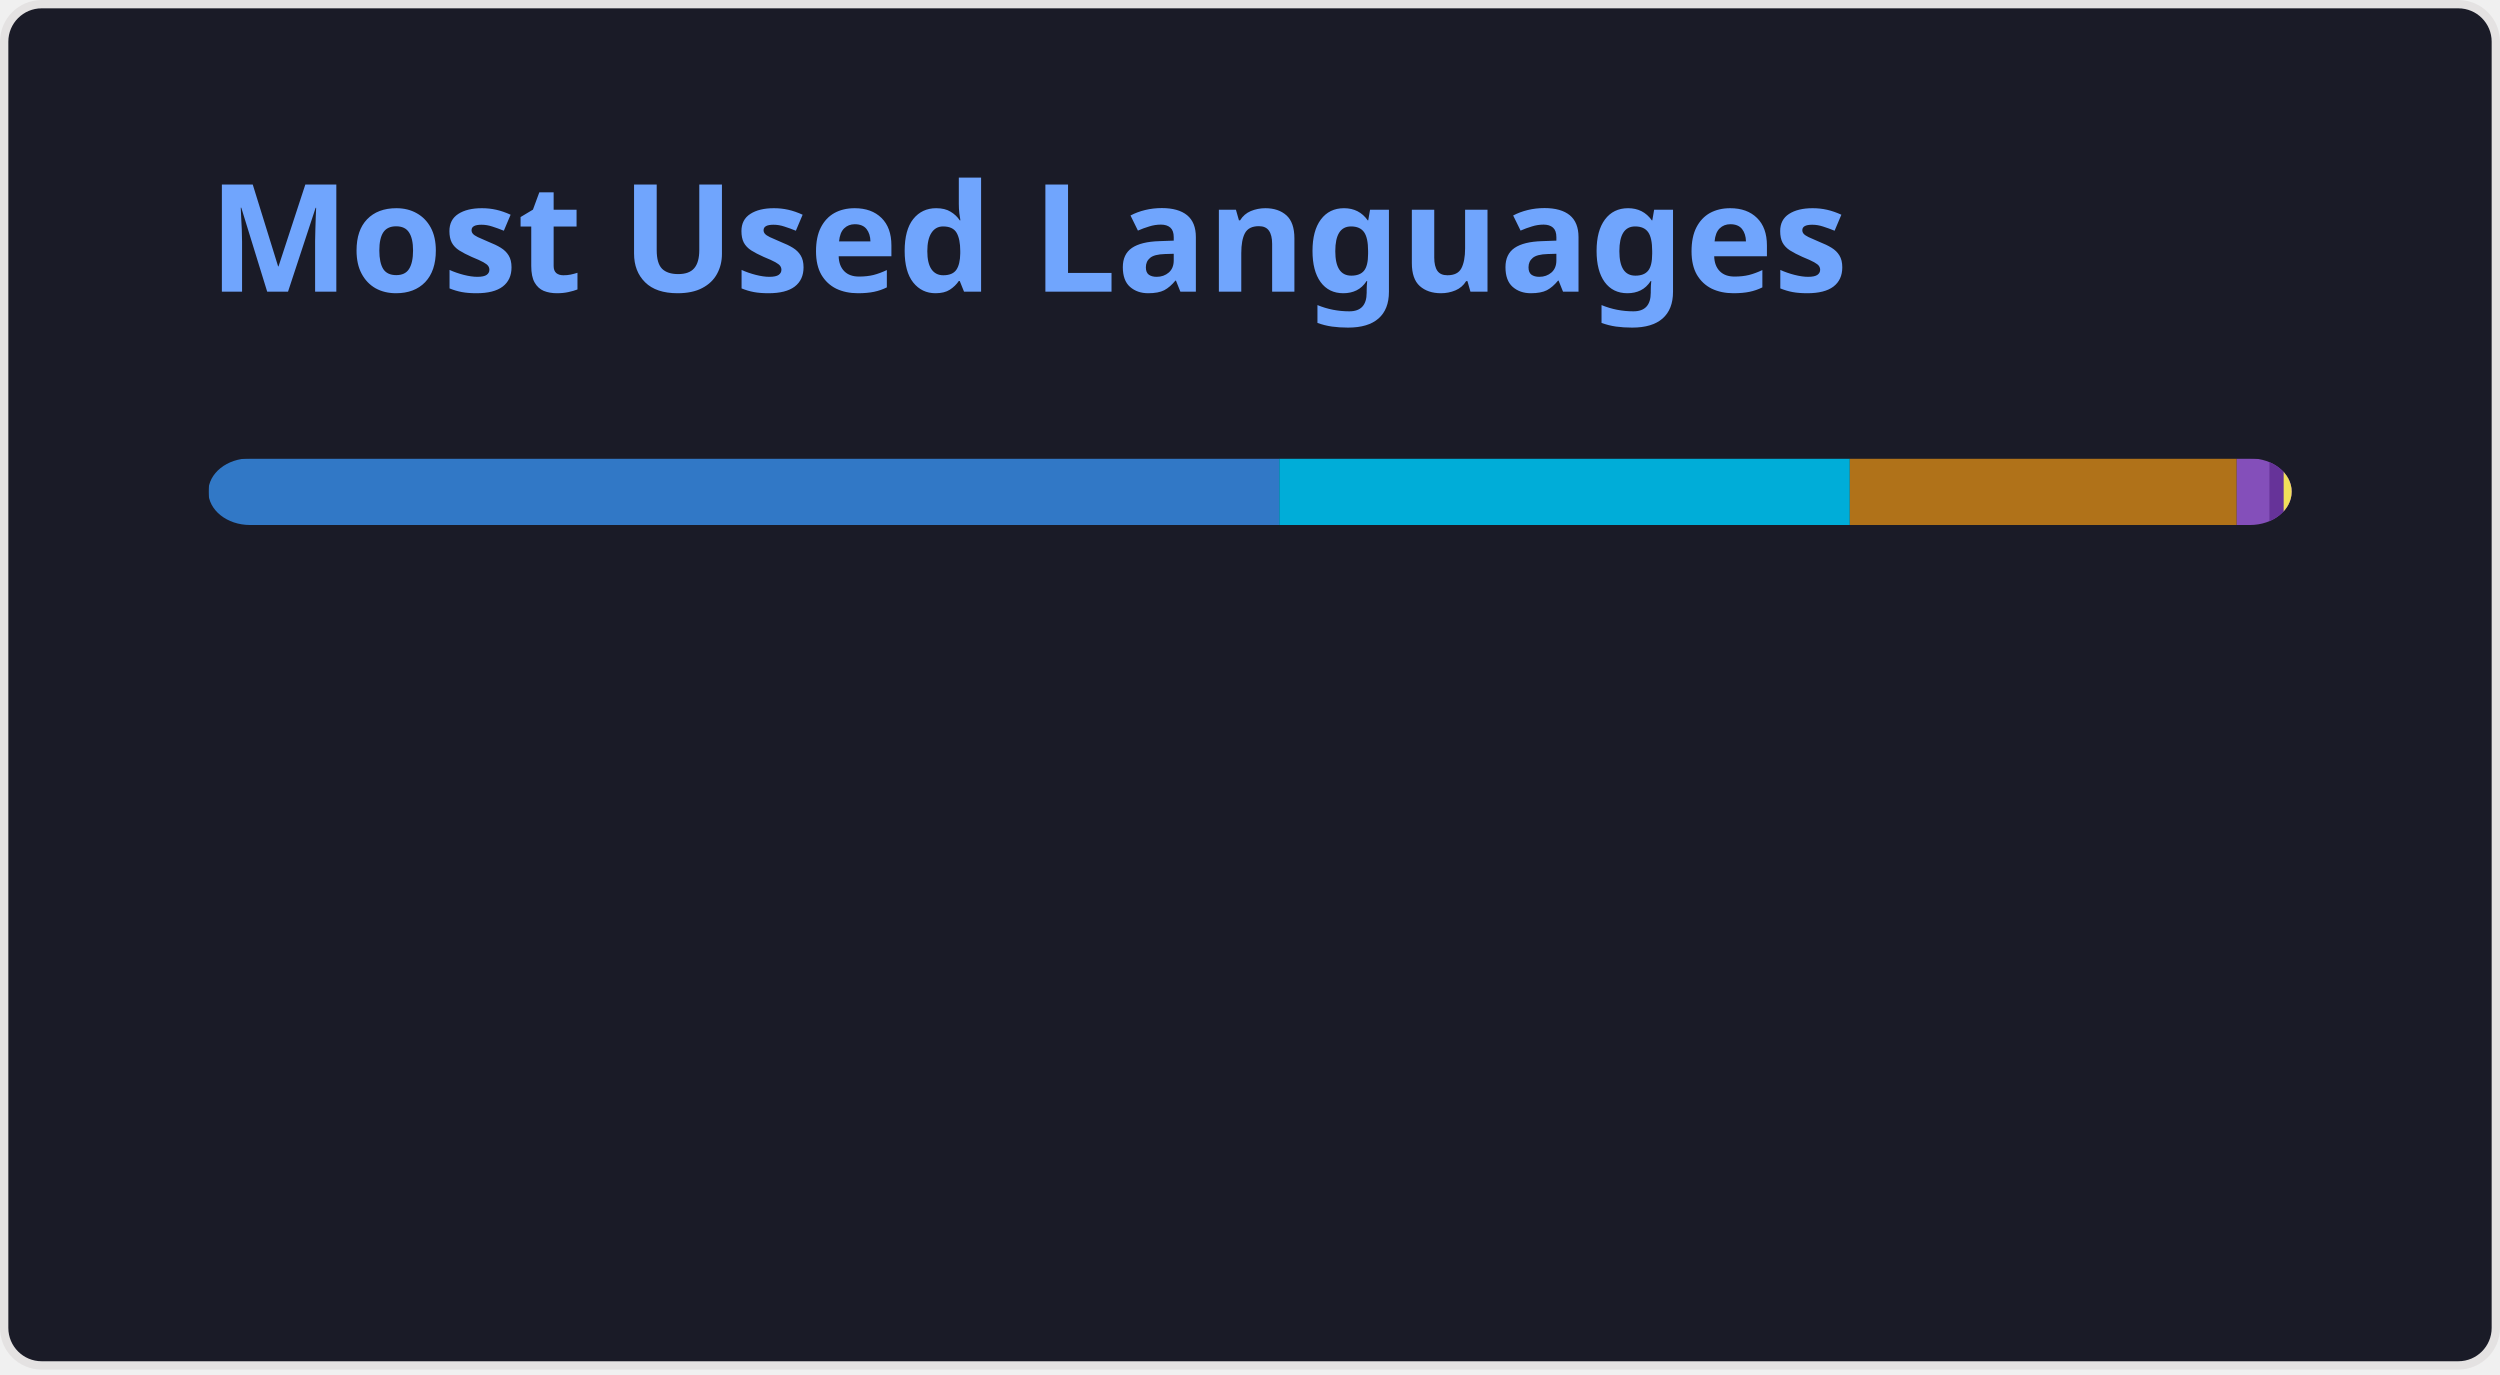
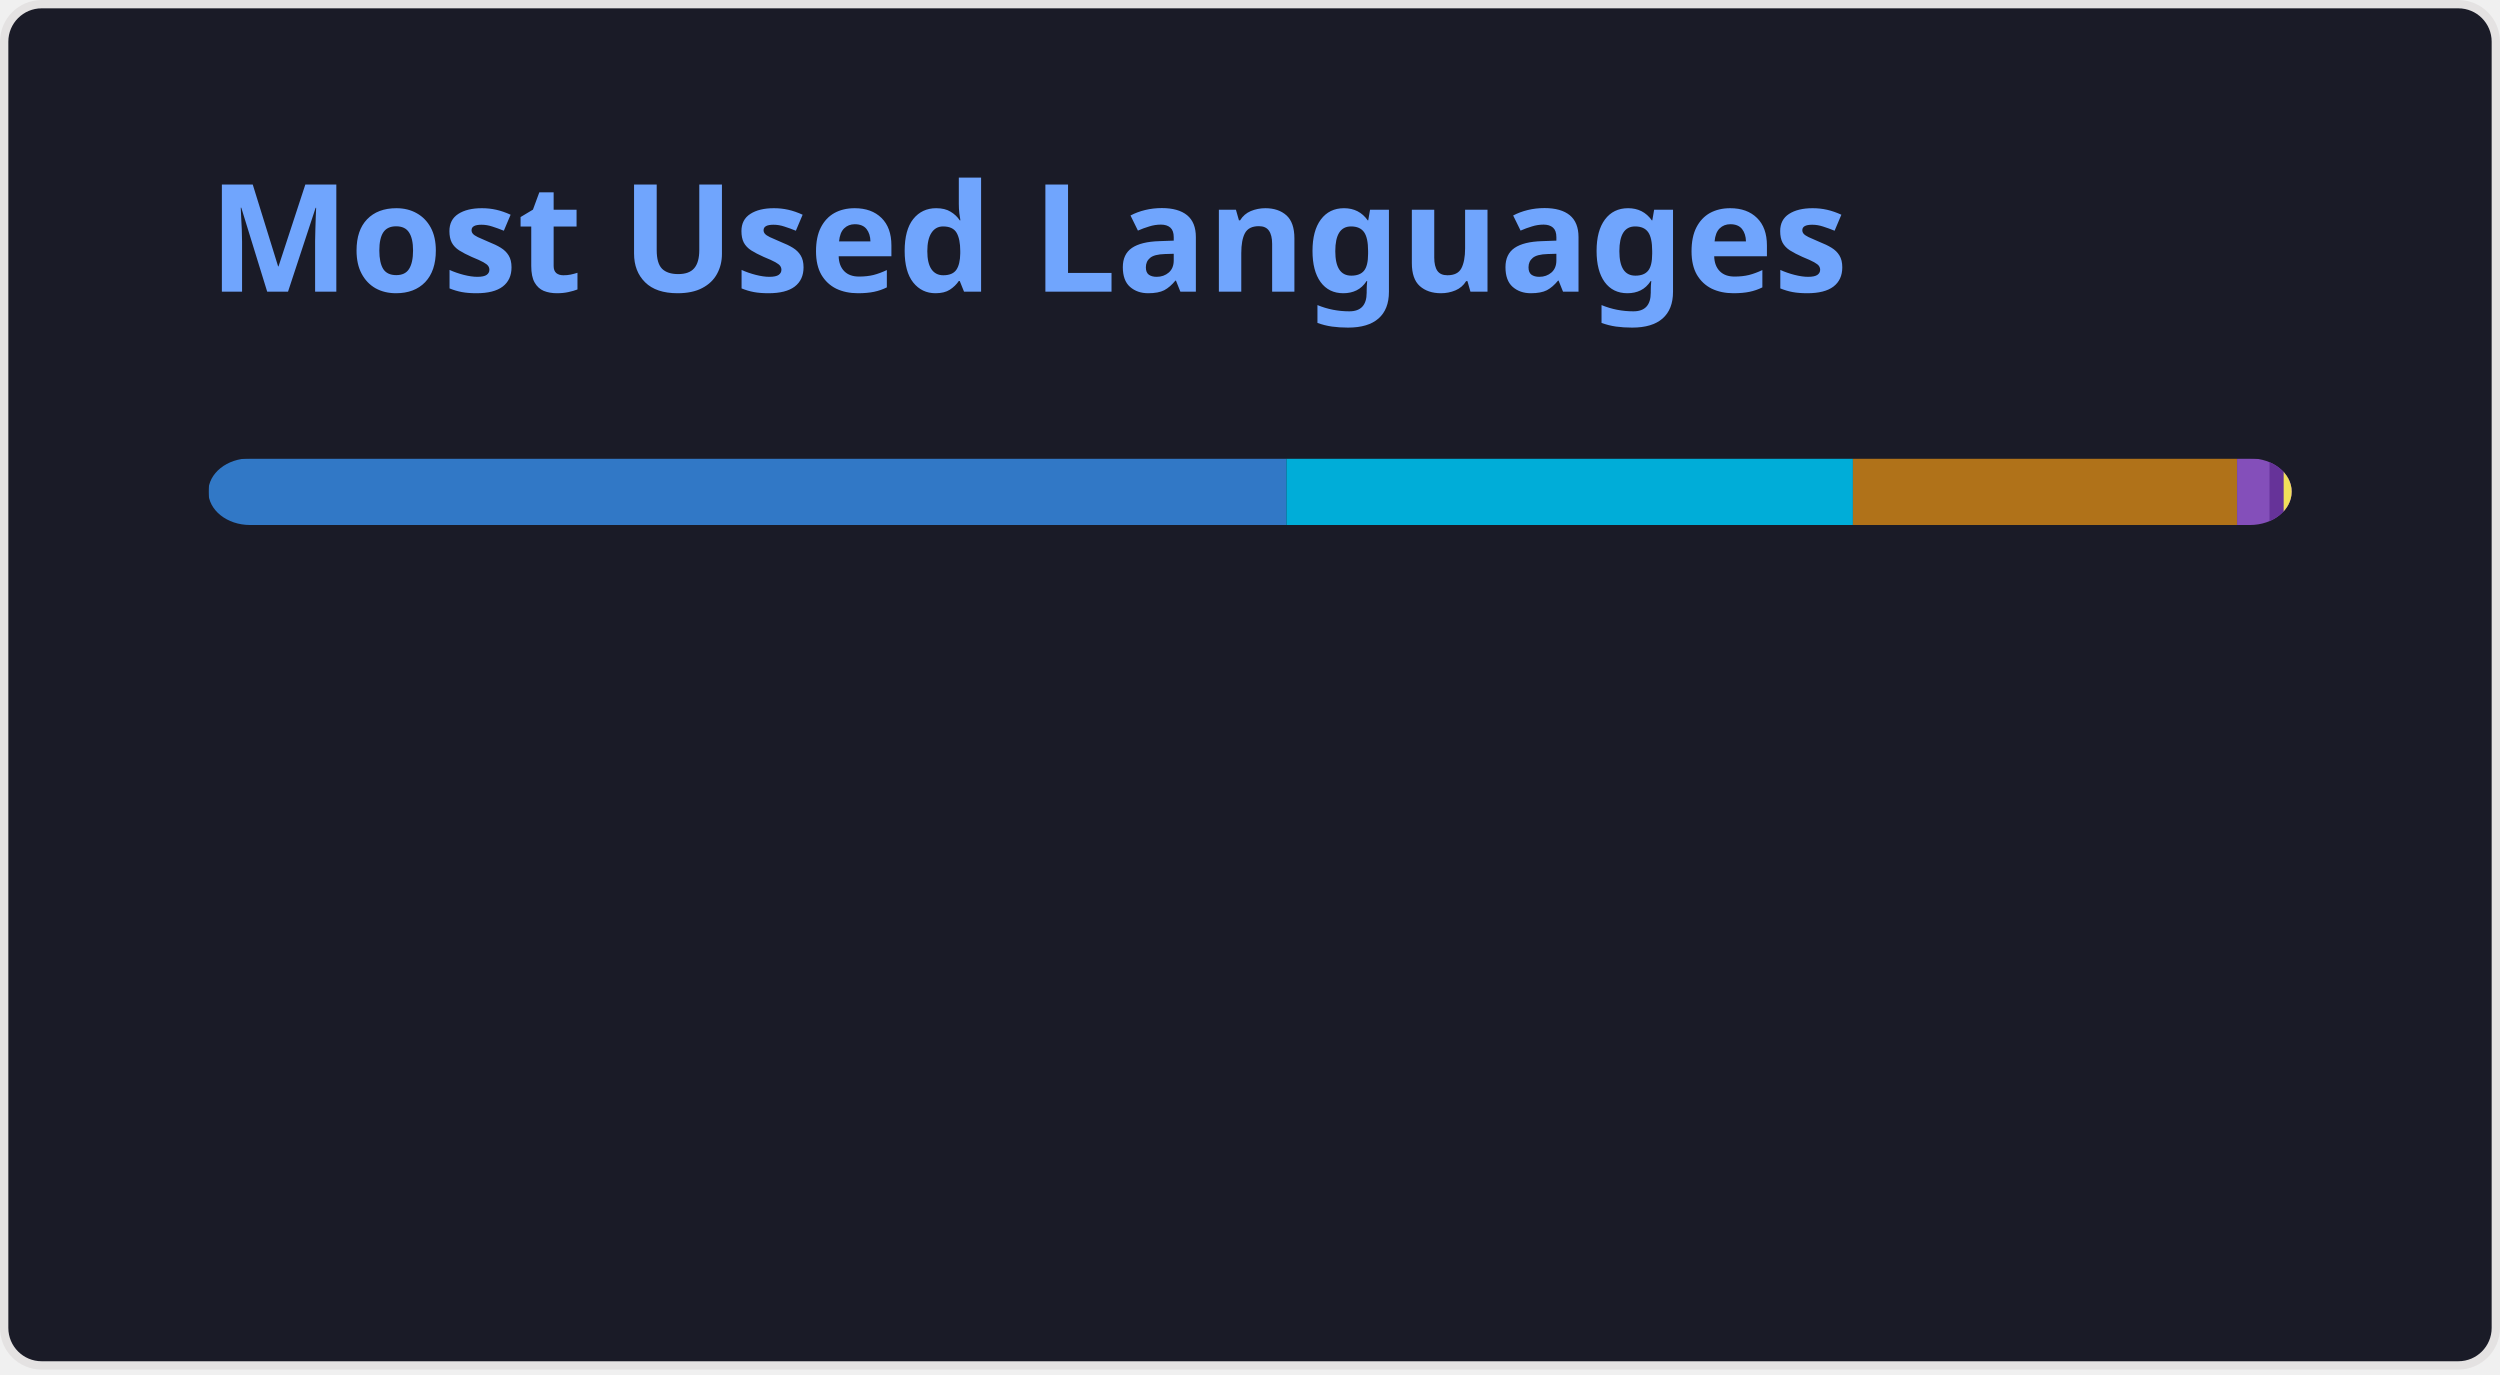
<svg xmlns="http://www.w3.org/2000/svg" width="300" height="165" viewBox="0 0 300 165" fill="none" role="img" aria-labelledby="descId">
  <style>
          .header {
            font: 600 18px 'Segoe UI', Ubuntu, Sans-Serif;
            fill: #70a5fd;
            animation: fadeInAnimation 0.8s ease-in-out forwards;
          }
          @supports(-moz-appearance: auto) {
            /* Selector detects Firefox */
            .header { font-size: 15.5px; }
          }
          
    @keyframes slideInAnimation {
      from {
        width: 0;
      }
      to {
        width: calc(100%-100px);
      }
    }
    @keyframes growWidthAnimation {
      from {
        width: 0;
      }
      to {
        width: 100%;
      }
    }
    .stat {
      font: 600 14px 'Segoe UI', Ubuntu, "Helvetica Neue", Sans-Serif; fill: #38bdae;
    }
    @supports(-moz-appearance: auto) {
      /* Selector detects Firefox */
      .stat { font-size:12px; }
    }
    .bold { font-weight: 700 }
    .lang-name {
      font: 400 11px "Segoe UI", Ubuntu, Sans-Serif;
      fill: #38bdae;
    }
    .stagger {
      opacity: 0;
      animation: fadeInAnimation 0.3s ease-in-out forwards;
    }
    #rect-mask rect{
      animation: slideInAnimation 1s ease-in-out forwards;
    }
    .lang-progress{
      animation: growWidthAnimation 0.6s ease-in-out forwards;
    }
    

          
      /* Animations */
      @keyframes scaleInAnimation {
        from {
          transform: translate(-5px, 5px) scale(0);
        }
        to {
          transform: translate(-5px, 5px) scale(1);
        }
      }
      @keyframes fadeInAnimation {
        from {
          opacity: 0;
        }
        to {
          opacity: 1;
        }
      }
    
          
        </style>
  <rect data-testid="card-bg" x="0.5" y="0.5" rx="4.5" height="99%" stroke="#e4e2e2" width="299" fill="#1a1b27" stroke-opacity="1" />
  <g data-testid="card-title" transform="translate(25, 35)">
    <g transform="translate(0, 0)">
      <text x="0" y="0" class="header" data-testid="header">Most Used Languages</text>
    </g>
  </g>
  <g data-testid="main-card-body" transform="translate(0, 55)">
    <svg data-testid="lang-items" x="25">
      <mask id="rect-mask">
        <rect x="0" y="0" width="250" height="8" fill="white" rx="5" />
      </mask>
-       <rect mask="url(#rect-mask)" data-testid="lang-progress" x="0" y="0" width="128.51" height="8" fill="#3178c6" />
-       <rect mask="url(#rect-mask)" data-testid="lang-progress" x="128.51" y="0" width="68.47" height="8" fill="#00ADD8" />
-       <rect mask="url(#rect-mask)" data-testid="lang-progress" x="196.98" y="0" width="46.43" height="8" fill="#b07219" />
-       <rect mask="url(#rect-mask)" data-testid="lang-progress" x="243.41" y="0" width="13.92" height="8" fill="#844FBA" />
-       <rect mask="url(#rect-mask)" data-testid="lang-progress" x="247.33" y="0" width="11.71" height="8" fill="#663399" />
+       <rect mask="url(#rect-mask)" data-testid="lang-progress" x="0" y="0" width="129.37" height="8" fill="#3178c6" />
+       <rect mask="url(#rect-mask)" data-testid="lang-progress" x="129.37" y="0" width="67.98" height="8" fill="#00ADD8" />
+       <rect mask="url(#rect-mask)" data-testid="lang-progress" x="197.35" y="0" width="46.1" height="8" fill="#b07219" />
+       <rect mask="url(#rect-mask)" data-testid="lang-progress" x="243.45" y="0" width="13.89" height="8" fill="#844FBA" />
+       <rect mask="url(#rect-mask)" data-testid="lang-progress" x="247.34" y="0" width="11.7" height="8" fill="#663399" />
      <rect mask="url(#rect-mask)" data-testid="lang-progress" x="249.04" y="0" width="10.96" height="8" fill="#f1e05a" />
      <g transform="translate(0, 25)">
        <g transform="translate(0, 0)">
          <g transform="translate(0, 0)">
            <g class="stagger" style="animation-delay: 450ms">
              <circle cx="5" cy="6" r="5" fill="#3178c6" />
              <text data-testid="lang-name" x="15" y="10" class="lang-name">
-         TypeScript 51.40%
+         TypeScript 51.75%
      </text>
            </g>
          </g>
          <g transform="translate(0, 25)">
            <g class="stagger" style="animation-delay: 600ms">
              <circle cx="5" cy="6" r="5" fill="#00ADD8" />
              <text data-testid="lang-name" x="15" y="10" class="lang-name">
-         Go 27.39%
+         Go 27.19%
      </text>
            </g>
          </g>
          <g transform="translate(0, 50)">
            <g class="stagger" style="animation-delay: 750ms">
              <circle cx="5" cy="6" r="5" fill="#b07219" />
              <text data-testid="lang-name" x="15" y="10" class="lang-name">
-         Java 18.57%
+         Java 18.44%
      </text>
            </g>
          </g>
        </g>
        <g transform="translate(150, 0)">
          <g transform="translate(0, 0)">
            <g class="stagger" style="animation-delay: 450ms">
              <circle cx="5" cy="6" r="5" fill="#844FBA" />
              <text data-testid="lang-name" x="15" y="10" class="lang-name">
-         HCL 1.57%
+         HCL 1.56%
      </text>
            </g>
          </g>
          <g transform="translate(0, 25)">
            <g class="stagger" style="animation-delay: 600ms">
              <circle cx="5" cy="6" r="5" fill="#663399" />
              <text data-testid="lang-name" x="15" y="10" class="lang-name">
        CSS 0.68%
      </text>
            </g>
          </g>
          <g transform="translate(0, 50)">
            <g class="stagger" style="animation-delay: 750ms">
              <circle cx="5" cy="6" r="5" fill="#f1e05a" />
              <text data-testid="lang-name" x="15" y="10" class="lang-name">
-         JavaScript 0.39%
+         JavaScript 0.38%
      </text>
            </g>
          </g>
        </g>
      </g>
    </svg>
  </g>
</svg>
